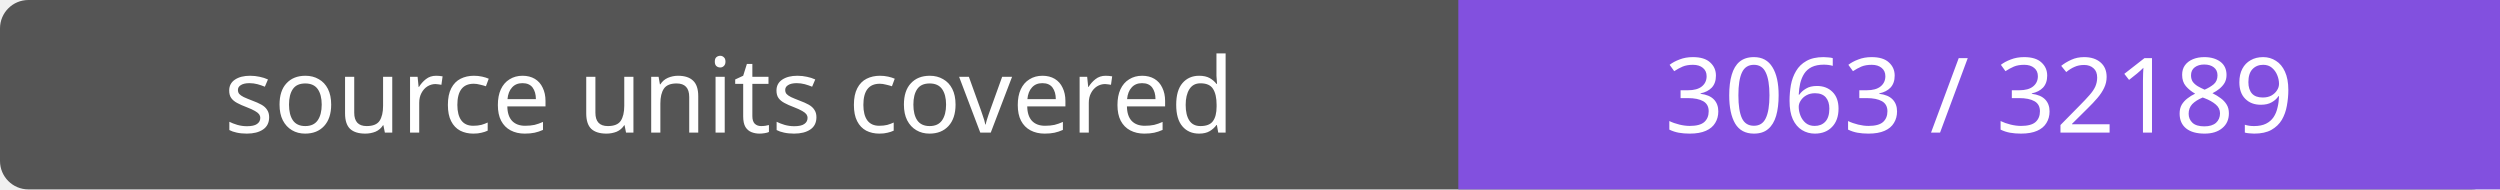
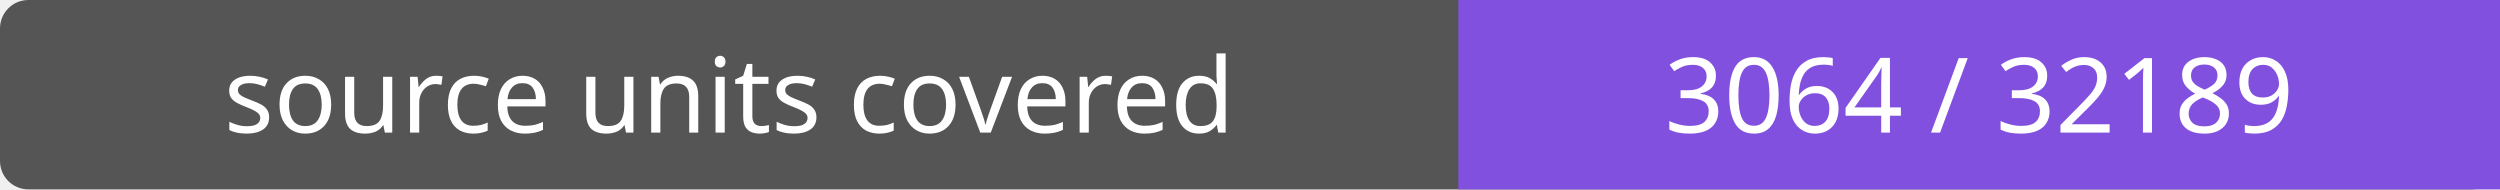
- <svg xmlns="http://www.w3.org/2000/svg" width="264" height="20" role="img" aria-label="source units covered: 3063 / 32189">
+ <svg xmlns="http://www.w3.org/2000/svg" width="264" height="20" role="img" aria-label="source units covered: 3064 / 32189">
  <rect width="264" height="20" rx="3" fill="#555" />
  <path fill="#8250df" d="M154 0h110v20H154z" />
  <g fill="#fff" text-anchor="middle" font-family="Verdana,sans-serif" font-size="11">
    <text x="77.0" y="14">source units covered</text>
-     <text x="209.0" y="14">3063 / 32189</text>
+     <text x="209.0" y="14">3064 / 32189</text>
  </g>
</svg>
